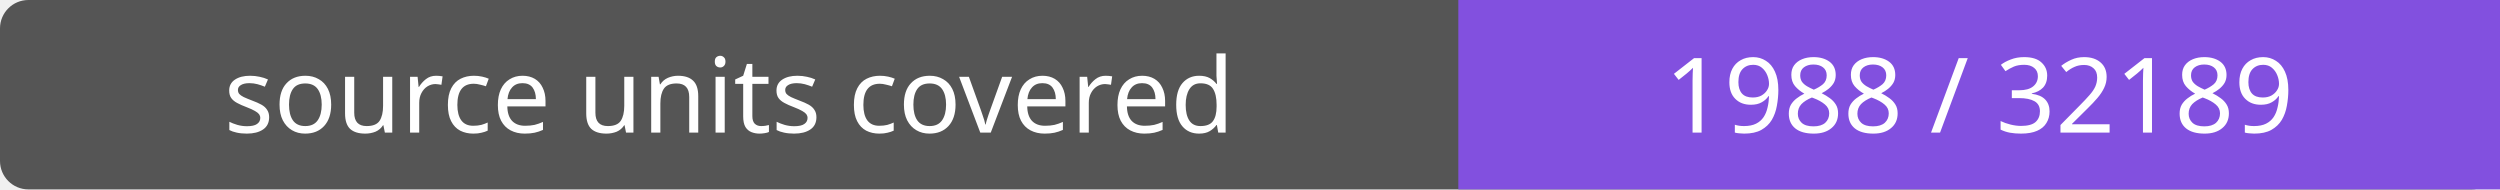
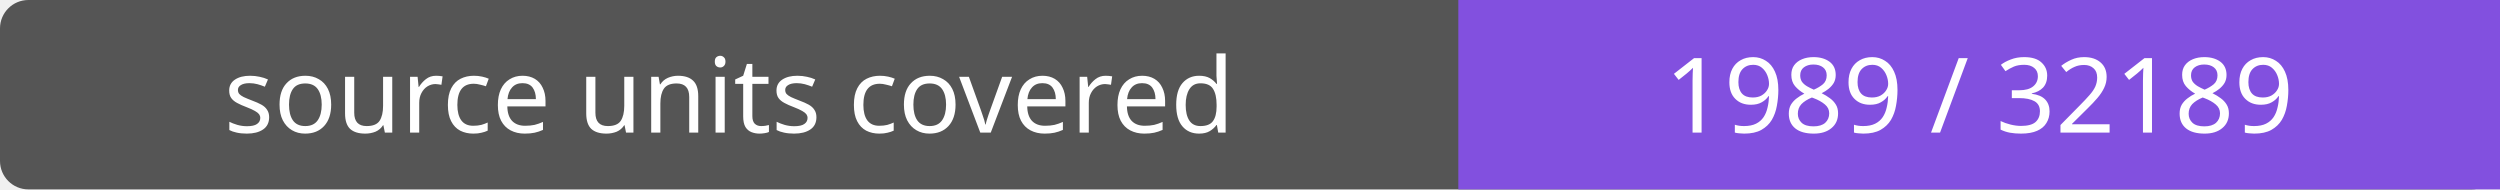
- <svg xmlns="http://www.w3.org/2000/svg" width="264" height="20" role="img" aria-label="source units covered: 1988 / 32189">
+ <svg xmlns="http://www.w3.org/2000/svg" width="264" height="20" role="img" aria-label="source units covered: 1989 / 32189">
  <rect width="264" height="20" rx="3" fill="#555" />
  <path fill="#8250df" d="M154 0h110v20H154z" />
  <g fill="#fff" text-anchor="middle" font-family="Verdana,sans-serif" font-size="11">
    <text x="77.0" y="14">source units covered</text>
-     <text x="209.0" y="14">1988 / 32189</text>
+     <text x="209.0" y="14">1989 / 32189</text>
  </g>
</svg>
